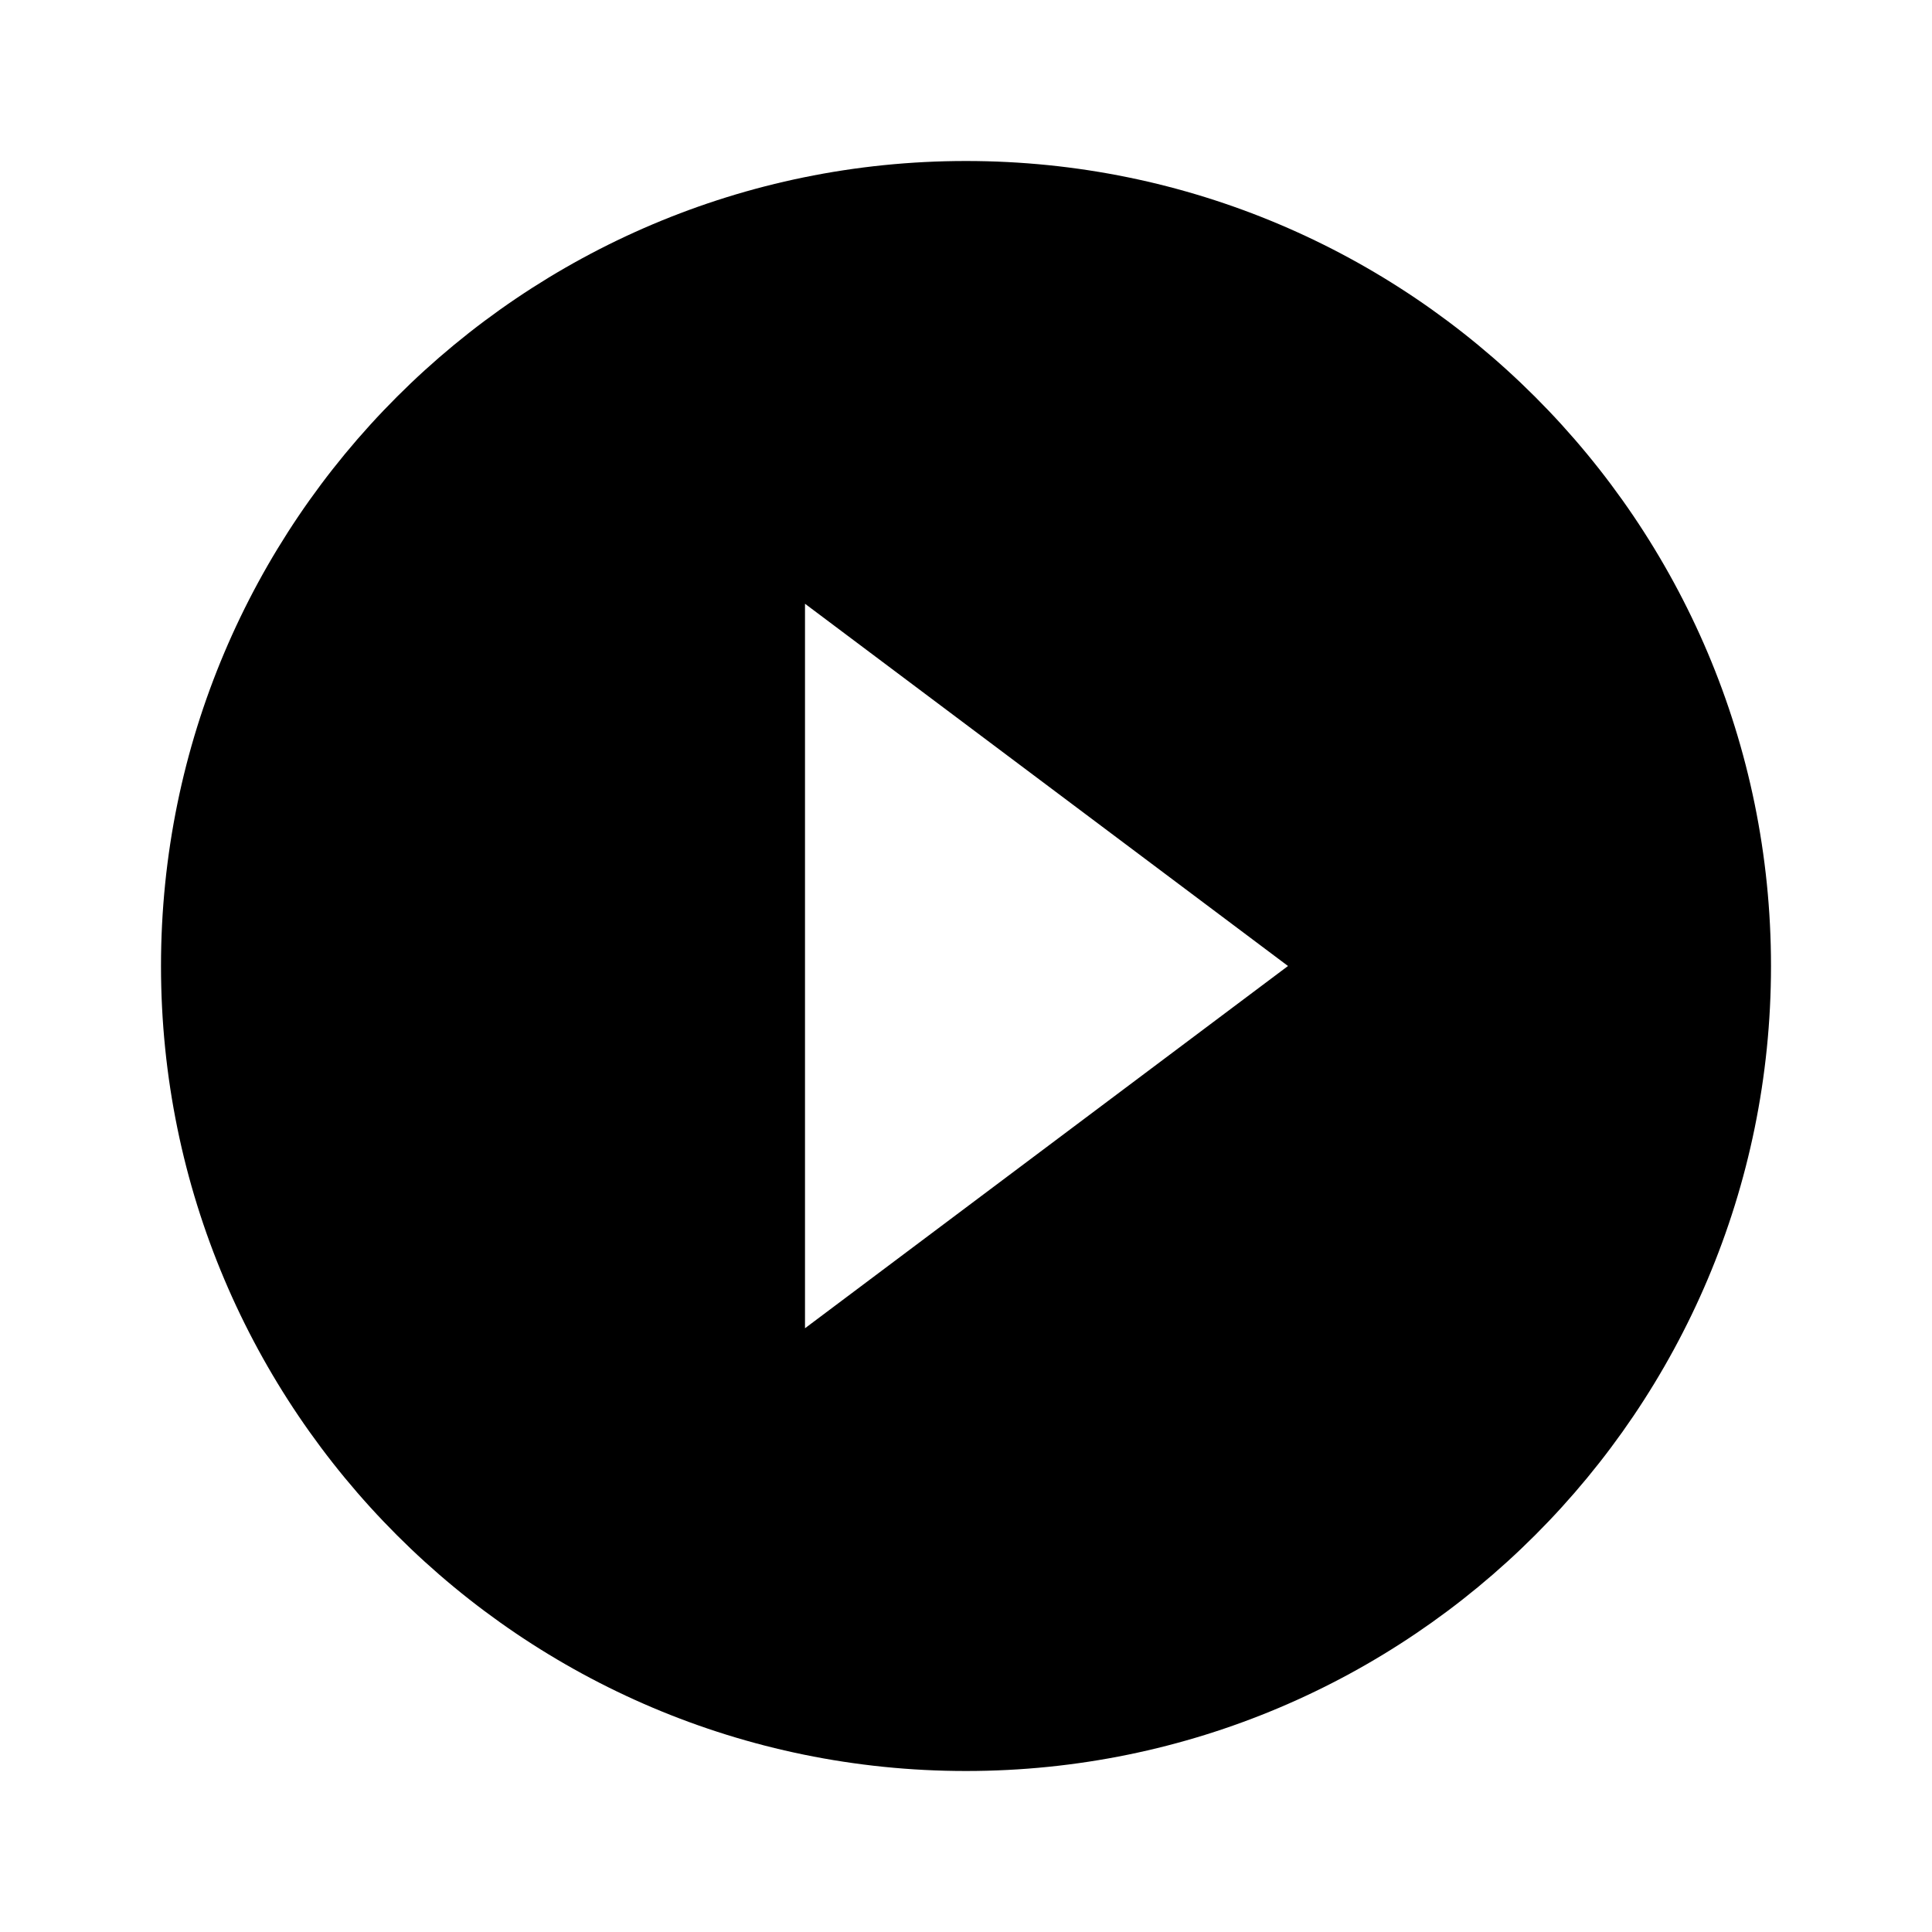
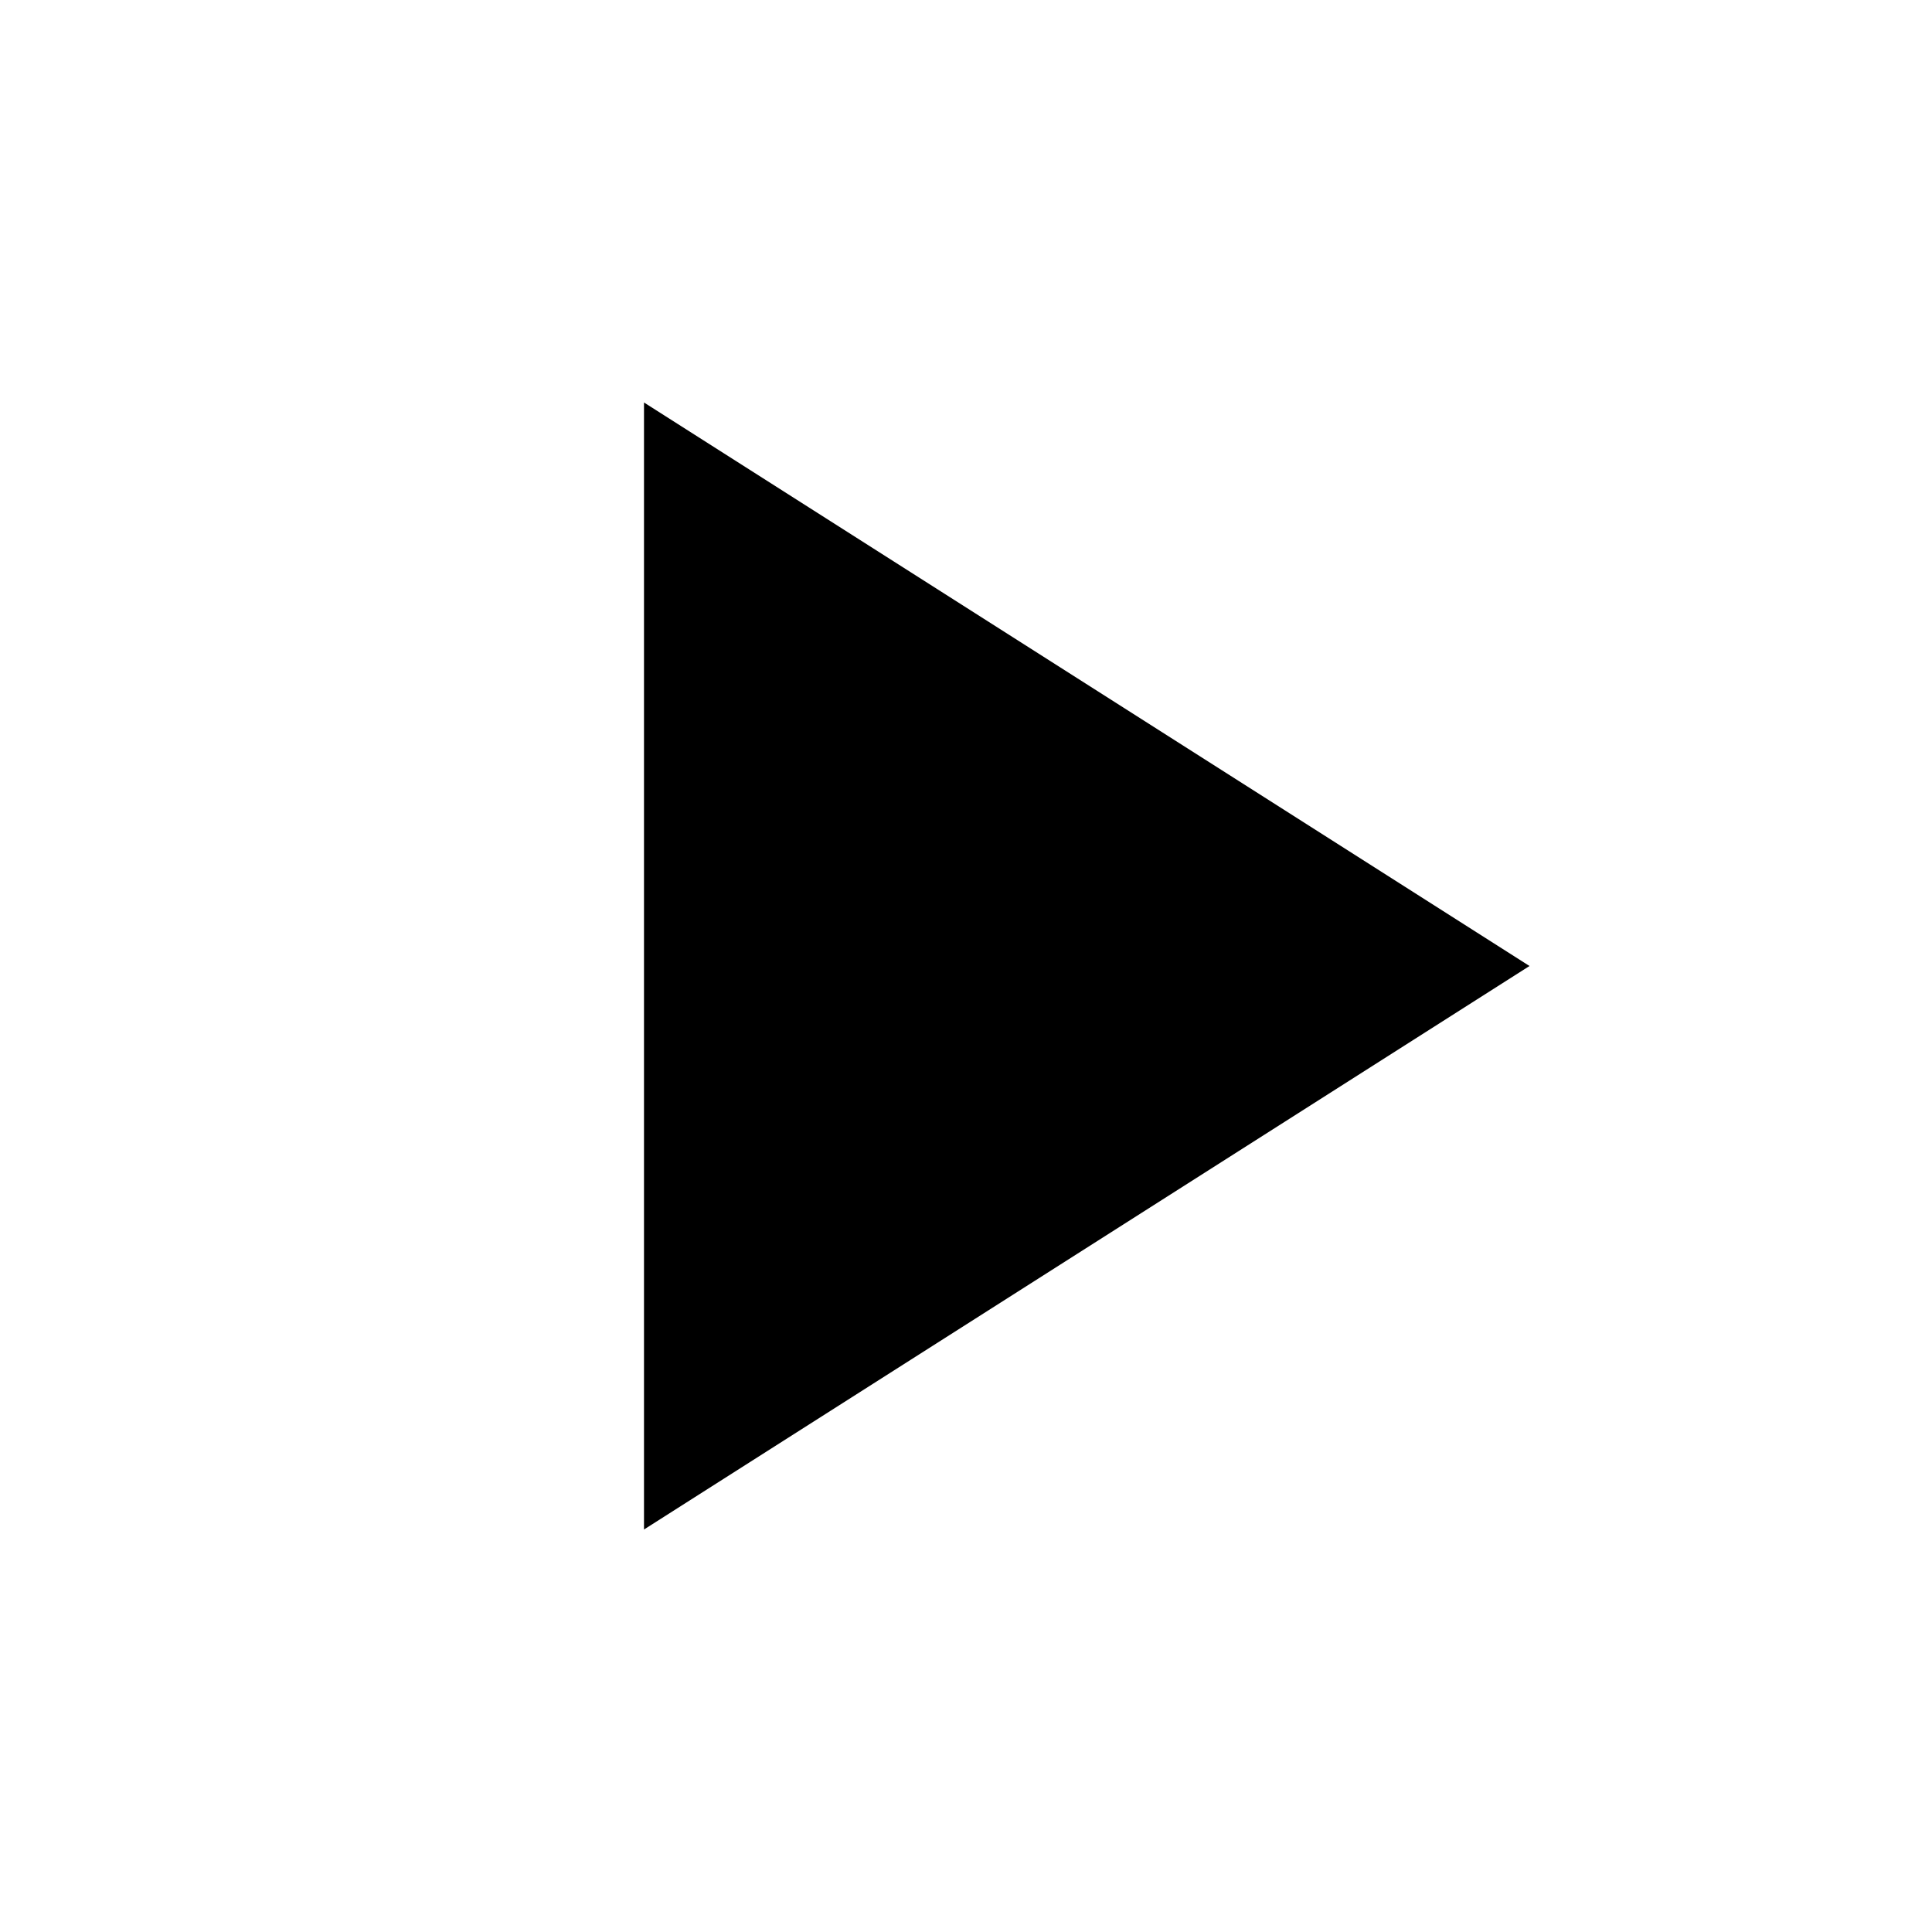
<svg xmlns="http://www.w3.org/2000/svg" viewBox="0 0 24 24" fill="black" width="36px" height="36px">
+   <path d="M8 5v14l11-7z" />
  <path d="M0 0h24v24H0z" fill="none" />
-   <path d="M12 2C6.48 2 2 6.48 2 12s4.48 10 10 10 10-4.48 10-10S17.52 2 12 2zm-2 14.5v-9l6 4.5-6 4.5z" />
</svg>
